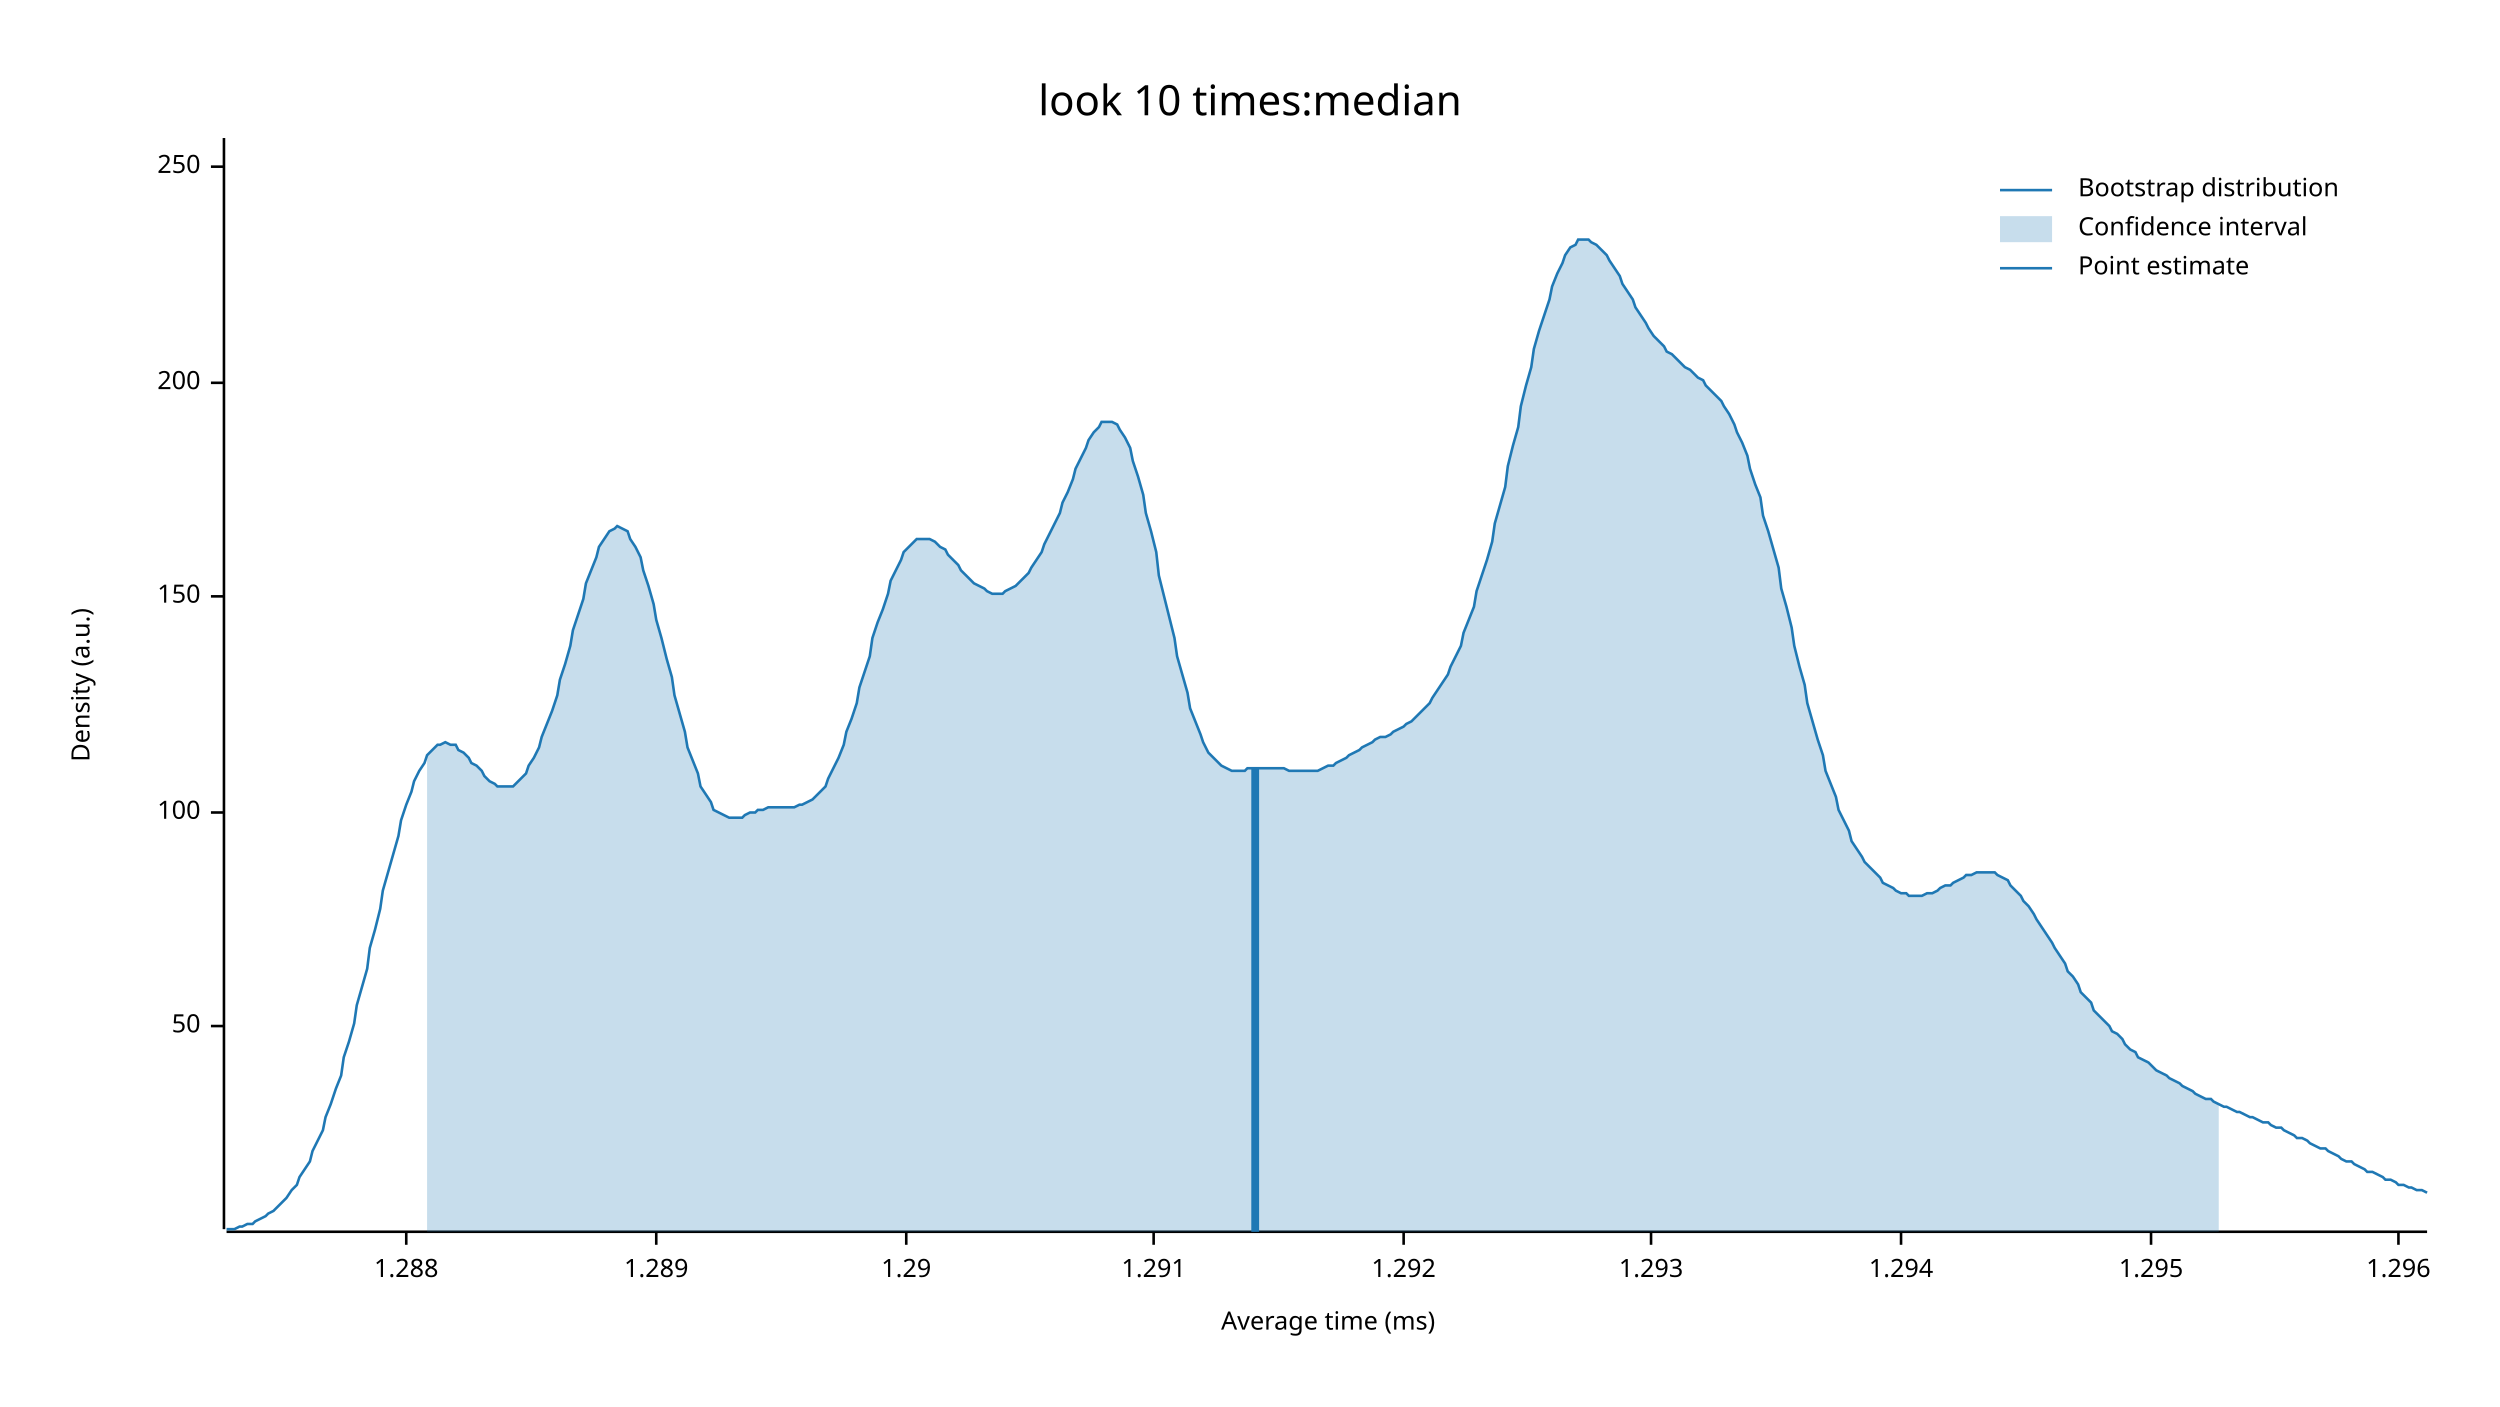
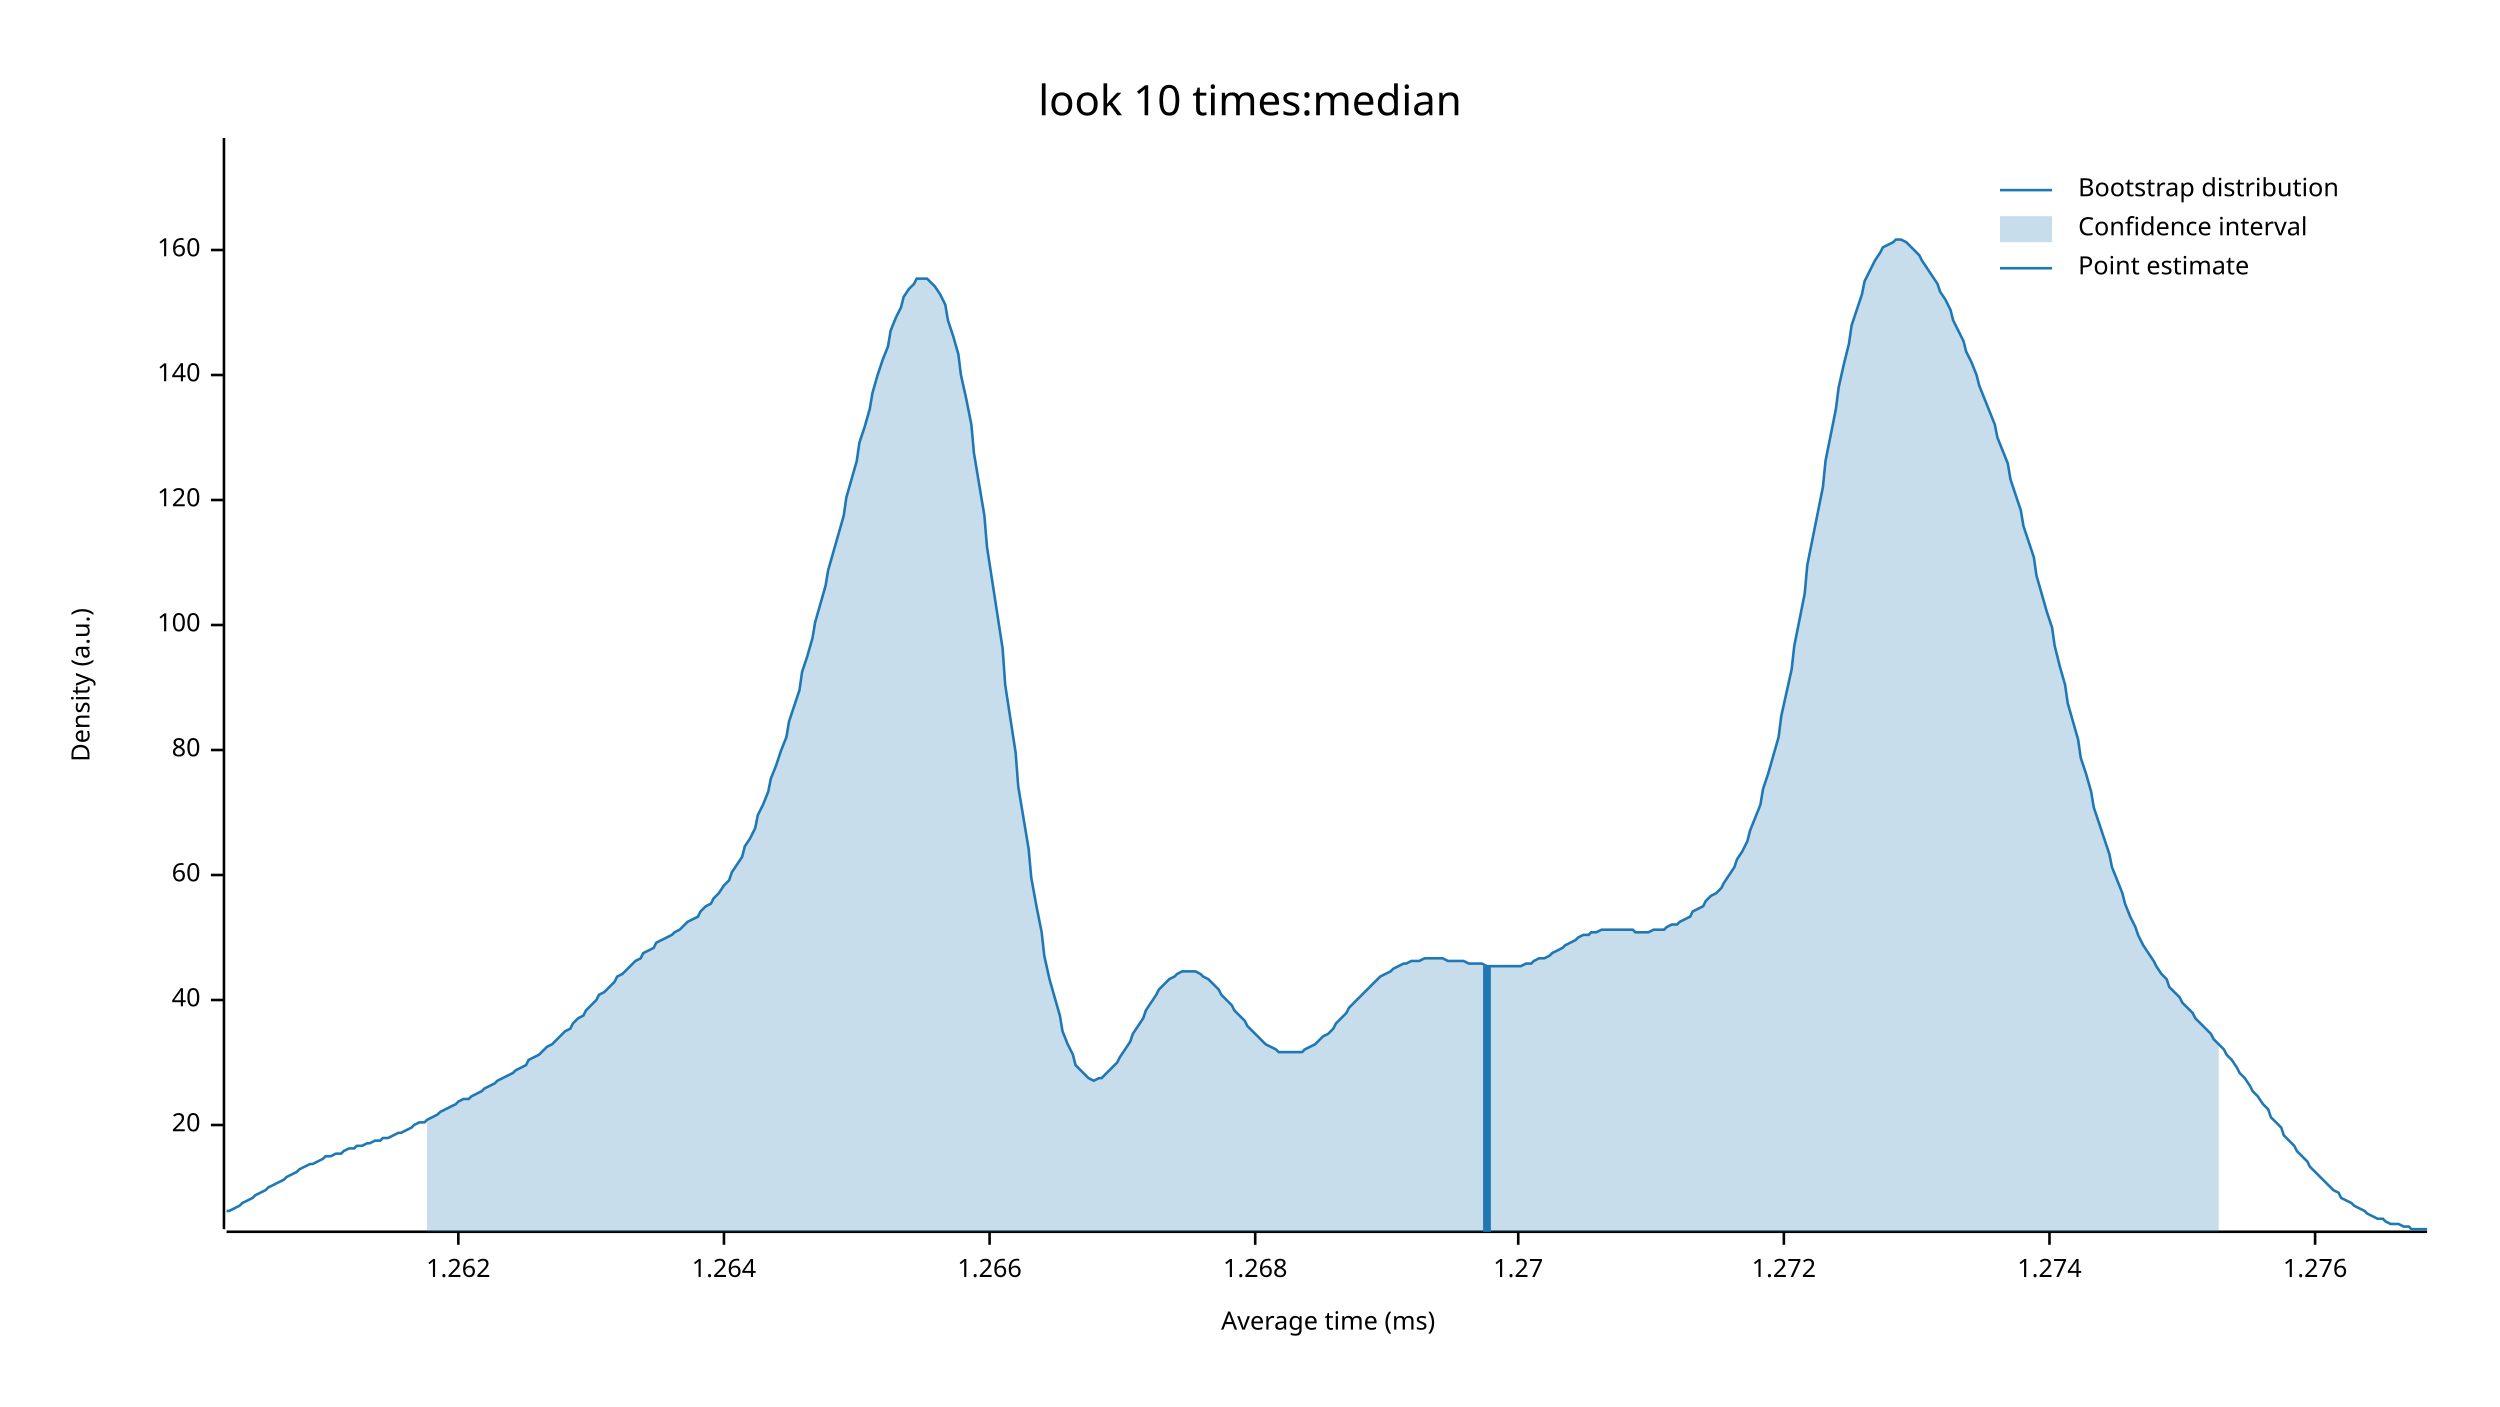
<svg xmlns="http://www.w3.org/2000/svg" width="960" height="540" viewBox="0 0 960 540">
  <text x="480" y="32" dy="0.76em" text-anchor="middle" font-family="sans-serif" font-size="16.129" opacity="1" fill="#000000">
look 10 times:median
</text>
  <text x="27" y="263" dy="0.76em" text-anchor="middle" font-family="sans-serif" font-size="9.677" opacity="1" fill="#000000" transform="rotate(270, 27, 263)">
Density (a.u.)
</text>
  <text x="510" y="513" dy="-0.5ex" text-anchor="middle" font-family="sans-serif" font-size="9.677" opacity="1" fill="#000000">
Average time (ms)
</text>
  <polyline fill="none" opacity="1" stroke="#000000" stroke-width="1" points="86,53 86,472 " />
-   <text x="77" y="394" dy="0.5ex" text-anchor="end" font-family="sans-serif" font-size="9.677" opacity="1" fill="#000000">
- 50
+   <text x="77" y="432" dy="0.5ex" text-anchor="end" font-family="sans-serif" font-size="9.677" opacity="1" fill="#000000">
+ 20
</text>
-   <polyline fill="none" opacity="1" stroke="#000000" stroke-width="1" points="81,394 86,394 " />
-   <text x="77" y="312" dy="0.5ex" text-anchor="end" font-family="sans-serif" font-size="9.677" opacity="1" fill="#000000">
+   <polyline fill="none" opacity="1" stroke="#000000" stroke-width="1" points="81,432 86,432 " />
+   <text x="77" y="384" dy="0.5ex" text-anchor="end" font-family="sans-serif" font-size="9.677" opacity="1" fill="#000000">
+ 40
+ </text>
+   <polyline fill="none" opacity="1" stroke="#000000" stroke-width="1" points="81,384 86,384 " />
+   <text x="77" y="336" dy="0.5ex" text-anchor="end" font-family="sans-serif" font-size="9.677" opacity="1" fill="#000000">
+ 60
+ </text>
+   <polyline fill="none" opacity="1" stroke="#000000" stroke-width="1" points="81,336 86,336 " />
+   <text x="77" y="288" dy="0.5ex" text-anchor="end" font-family="sans-serif" font-size="9.677" opacity="1" fill="#000000">
+ 80
+ </text>
+   <polyline fill="none" opacity="1" stroke="#000000" stroke-width="1" points="81,288 86,288 " />
+   <text x="77" y="240" dy="0.5ex" text-anchor="end" font-family="sans-serif" font-size="9.677" opacity="1" fill="#000000">
100
</text>
-   <polyline fill="none" opacity="1" stroke="#000000" stroke-width="1" points="81,312 86,312 " />
-   <text x="77" y="229" dy="0.5ex" text-anchor="end" font-family="sans-serif" font-size="9.677" opacity="1" fill="#000000">
- 150
+   <polyline fill="none" opacity="1" stroke="#000000" stroke-width="1" points="81,240 86,240 " />
+   <text x="77" y="192" dy="0.5ex" text-anchor="end" font-family="sans-serif" font-size="9.677" opacity="1" fill="#000000">
+ 120
</text>
-   <polyline fill="none" opacity="1" stroke="#000000" stroke-width="1" points="81,229 86,229 " />
-   <text x="77" y="147" dy="0.5ex" text-anchor="end" font-family="sans-serif" font-size="9.677" opacity="1" fill="#000000">
- 200
+   <polyline fill="none" opacity="1" stroke="#000000" stroke-width="1" points="81,192 86,192 " />
+   <text x="77" y="144" dy="0.5ex" text-anchor="end" font-family="sans-serif" font-size="9.677" opacity="1" fill="#000000">
+ 140
</text>
-   <polyline fill="none" opacity="1" stroke="#000000" stroke-width="1" points="81,147 86,147 " />
-   <text x="77" y="64" dy="0.5ex" text-anchor="end" font-family="sans-serif" font-size="9.677" opacity="1" fill="#000000">
- 250
+   <polyline fill="none" opacity="1" stroke="#000000" stroke-width="1" points="81,144 86,144 " />
+   <text x="77" y="96" dy="0.5ex" text-anchor="end" font-family="sans-serif" font-size="9.677" opacity="1" fill="#000000">
+ 160
</text>
-   <polyline fill="none" opacity="1" stroke="#000000" stroke-width="1" points="81,64 86,64 " />
+   <polyline fill="none" opacity="1" stroke="#000000" stroke-width="1" points="81,96 86,96 " />
  <polyline fill="none" opacity="1" stroke="#000000" stroke-width="1" points="87,473 932,473 " />
-   <text x="156" y="483" dy="0.76em" text-anchor="middle" font-family="sans-serif" font-size="9.677" opacity="1" fill="#000000">
- 1.288
+   <text x="176" y="483" dy="0.76em" text-anchor="middle" font-family="sans-serif" font-size="9.677" opacity="1" fill="#000000">
+ 1.262
</text>
-   <polyline fill="none" opacity="1" stroke="#000000" stroke-width="1" points="156,473 156,478 " />
-   <text x="252" y="483" dy="0.76em" text-anchor="middle" font-family="sans-serif" font-size="9.677" opacity="1" fill="#000000">
- 1.289
+   <polyline fill="none" opacity="1" stroke="#000000" stroke-width="1" points="176,473 176,478 " />
+   <text x="278" y="483" dy="0.76em" text-anchor="middle" font-family="sans-serif" font-size="9.677" opacity="1" fill="#000000">
+ 1.264
</text>
-   <polyline fill="none" opacity="1" stroke="#000000" stroke-width="1" points="252,473 252,478 " />
-   <text x="348" y="483" dy="0.76em" text-anchor="middle" font-family="sans-serif" font-size="9.677" opacity="1" fill="#000000">
- 1.29
+   <polyline fill="none" opacity="1" stroke="#000000" stroke-width="1" points="278,473 278,478 " />
+   <text x="380" y="483" dy="0.76em" text-anchor="middle" font-family="sans-serif" font-size="9.677" opacity="1" fill="#000000">
+ 1.266
</text>
-   <polyline fill="none" opacity="1" stroke="#000000" stroke-width="1" points="348,473 348,478 " />
-   <text x="443" y="483" dy="0.76em" text-anchor="middle" font-family="sans-serif" font-size="9.677" opacity="1" fill="#000000">
- 1.291
+   <polyline fill="none" opacity="1" stroke="#000000" stroke-width="1" points="380,473 380,478 " />
+   <text x="482" y="483" dy="0.76em" text-anchor="middle" font-family="sans-serif" font-size="9.677" opacity="1" fill="#000000">
+ 1.268
</text>
-   <polyline fill="none" opacity="1" stroke="#000000" stroke-width="1" points="443,473 443,478 " />
-   <text x="539" y="483" dy="0.76em" text-anchor="middle" font-family="sans-serif" font-size="9.677" opacity="1" fill="#000000">
- 1.292
+   <polyline fill="none" opacity="1" stroke="#000000" stroke-width="1" points="482,473 482,478 " />
+   <text x="583" y="483" dy="0.76em" text-anchor="middle" font-family="sans-serif" font-size="9.677" opacity="1" fill="#000000">
+ 1.27
</text>
-   <polyline fill="none" opacity="1" stroke="#000000" stroke-width="1" points="539,473 539,478 " />
-   <text x="634" y="483" dy="0.76em" text-anchor="middle" font-family="sans-serif" font-size="9.677" opacity="1" fill="#000000">
- 1.293
+   <polyline fill="none" opacity="1" stroke="#000000" stroke-width="1" points="583,473 583,478 " />
+   <text x="685" y="483" dy="0.76em" text-anchor="middle" font-family="sans-serif" font-size="9.677" opacity="1" fill="#000000">
+ 1.272
</text>
-   <polyline fill="none" opacity="1" stroke="#000000" stroke-width="1" points="634,473 634,478 " />
-   <text x="730" y="483" dy="0.76em" text-anchor="middle" font-family="sans-serif" font-size="9.677" opacity="1" fill="#000000">
- 1.294
+   <polyline fill="none" opacity="1" stroke="#000000" stroke-width="1" points="685,473 685,478 " />
+   <text x="787" y="483" dy="0.76em" text-anchor="middle" font-family="sans-serif" font-size="9.677" opacity="1" fill="#000000">
+ 1.274
</text>
-   <polyline fill="none" opacity="1" stroke="#000000" stroke-width="1" points="730,473 730,478 " />
-   <text x="826" y="483" dy="0.76em" text-anchor="middle" font-family="sans-serif" font-size="9.677" opacity="1" fill="#000000">
- 1.295
+   <polyline fill="none" opacity="1" stroke="#000000" stroke-width="1" points="787,473 787,478 " />
+   <text x="889" y="483" dy="0.76em" text-anchor="middle" font-family="sans-serif" font-size="9.677" opacity="1" fill="#000000">
+ 1.276
</text>
-   <polyline fill="none" opacity="1" stroke="#000000" stroke-width="1" points="826,473 826,478 " />
-   <text x="921" y="483" dy="0.76em" text-anchor="middle" font-family="sans-serif" font-size="9.677" opacity="1" fill="#000000">
- 1.296
- </text>
-   <polyline fill="none" opacity="1" stroke="#000000" stroke-width="1" points="921,473 921,478 " />
-   <polyline fill="none" opacity="1" stroke="#1F78B4" stroke-width="1" points="87,472 88,472 90,472 92,471 93,471 95,470 97,470 98,469 100,468 102,467 103,466 105,465 107,463 109,461 110,460 112,457 114,455 115,452 117,449 119,446 120,442 122,438 124,434 125,429 127,424 129,418 131,413 132,406 134,400 136,393 137,386 139,379 141,372 142,364 144,357 146,349 147,342 149,335 151,328 153,321 154,315 156,309 158,304 159,300 161,296 163,293 164,290 166,288 168,286 169,286 171,285 173,286 175,286 176,288 178,289 180,291 181,293 183,294 185,296 186,298 188,300 190,301 191,302 193,302 195,302 197,302 198,301 200,299 202,297 203,294 205,291 207,287 208,283 210,278 212,273 214,267 215,261 217,255 219,248 220,242 222,236 224,230 225,224 227,219 229,214 230,210 232,207 234,204 236,203 237,202 239,203 241,204 242,207 244,210 246,214 247,219 249,225 251,232 252,238 254,245 256,253 258,260 259,267 261,274 263,281 264,287 266,292 268,297 269,302 271,305 273,308 274,311 276,312 278,313 280,314 281,314 283,314 285,314 286,313 288,312 290,312 291,311 293,311 295,310 296,310 298,310 300,310 302,310 303,310 305,310 307,309 308,309 310,308 312,307 313,306 315,304 317,302 318,299 320,295 322,291 324,286 325,281 327,276 329,270 330,264 332,258 334,252 335,245 337,239 339,234 341,228 342,223 344,219 346,215 347,212 349,210 351,208 352,207 354,207 356,207 357,207 359,208 361,210 363,211 364,213 366,215 368,217 369,219 371,221 373,223 374,224 376,225 378,226 379,227 381,228 383,228 385,228 386,227 388,226 390,225 391,224 393,222 395,220 396,218 398,215 400,212 401,209 403,205 405,201 407,197 408,193 410,189 412,184 413,180 415,176 417,172 418,169 420,166 422,164 423,162 425,162 427,162 429,163 430,165 432,168 434,172 435,177 437,183 439,190 440,197 442,204 444,212 445,221 447,229 449,237 451,245 452,252 454,259 456,266 457,272 459,277 461,282 462,285 464,289 466,291 468,293 469,294 471,295 473,296 474,296 476,296 478,296 479,295 481,295 483,295 484,295 486,295 488,295 490,295 491,295 493,295 495,296 496,296 498,296 500,296 501,296 503,296 505,296 506,296 508,295 510,294 512,294 513,293 515,292 517,291 518,290 520,289 522,288 523,287 525,286 527,285 528,284 530,283 532,283 534,282 535,281 537,280 539,279 540,278 542,277 544,275 545,274 547,272 549,270 550,268 552,265 554,262 556,259 557,256 559,252 561,248 562,243 564,238 566,233 567,227 569,221 571,215 573,208 574,201 576,194 578,187 579,179 581,171 583,164 584,156 586,148 588,141 589,134 591,127 593,121 595,115 596,110 598,105 600,101 601,98 603,95 605,94 606,92 608,92 610,92 611,93 613,94 615,96 617,98 618,100 620,103 622,106 623,109 625,112 627,115 628,118 630,121 632,124 633,126 635,129 637,131 639,133 640,135 642,136 644,138 645,139 647,141 649,142 650,143 652,145 654,146 655,148 657,150 659,152 661,154 662,156 664,159 666,163 667,166 669,170 671,175 672,180 674,186 676,191 677,198 679,204 681,211 683,218 684,226 686,233 688,241 689,248 691,256 693,263 694,270 696,277 698,284 700,290 701,296 703,301 705,306 706,311 708,315 710,319 711,323 713,326 715,329 716,331 718,333 720,335 722,337 723,339 725,340 727,341 728,342 730,343 732,343 733,344 735,344 737,344 738,344 740,343 742,343 744,342 745,341 747,340 749,340 750,339 752,338 754,337 755,336 757,336 759,335 760,335 762,335 764,335 766,335 767,336 769,337 771,338 772,340 774,342 776,344 777,346 779,348 781,351 782,353 784,356 786,359 788,362 789,364 791,367 793,370 794,373 796,375 798,378 799,381 801,383 803,385 804,388 806,390 808,392 810,394 811,396 813,397 815,399 816,401 818,403 820,404 821,406 823,407 825,408 827,410 828,411 830,412 832,413 833,414 835,415 837,416 838,417 840,418 842,419 843,420 845,421 847,422 849,422 850,423 852,424 854,425 855,425 857,426 859,427 860,427 862,428 864,429 865,429 867,430 869,431 871,431 872,432 874,433 876,433 877,434 879,435 881,436 882,437 884,437 886,438 887,439 889,440 891,441 893,441 894,442 896,443 898,444 899,445 901,446 903,446 904,447 906,448 908,449 909,450 911,450 913,451 915,452 916,453 918,453 920,454 921,455 923,455 925,456 926,456 928,457 930,457 932,458 " />
-   <polygon opacity="0.25" fill="#1F78B4" points="164,290 166,288 168,286 169,286 171,285 173,286 175,286 176,288 178,289 180,291 181,293 183,294 185,296 186,298 188,300 190,301 191,302 193,302 195,302 197,302 198,301 200,299 202,297 203,294 205,291 207,287 208,283 210,278 212,273 214,267 215,261 217,255 219,248 220,242 222,236 224,230 225,224 227,219 229,214 230,210 232,207 234,204 236,203 237,202 239,203 241,204 242,207 244,210 246,214 247,219 249,225 251,232 252,238 254,245 256,253 258,260 259,267 261,274 263,281 264,287 266,292 268,297 269,302 271,305 273,308 274,311 276,312 278,313 280,314 281,314 283,314 285,314 286,313 288,312 290,312 291,311 293,311 295,310 296,310 298,310 300,310 302,310 303,310 305,310 307,309 308,309 310,308 312,307 313,306 315,304 317,302 318,299 320,295 322,291 324,286 325,281 327,276 329,270 330,264 332,258 334,252 335,245 337,239 339,234 341,228 342,223 344,219 346,215 347,212 349,210 351,208 352,207 354,207 356,207 357,207 359,208 361,210 363,211 364,213 366,215 368,217 369,219 371,221 373,223 374,224 376,225 378,226 379,227 381,228 383,228 385,228 386,227 388,226 390,225 391,224 393,222 395,220 396,218 398,215 400,212 401,209 403,205 405,201 407,197 408,193 410,189 412,184 413,180 415,176 417,172 418,169 420,166 422,164 423,162 425,162 427,162 429,163 430,165 432,168 434,172 435,177 437,183 439,190 440,197 442,204 444,212 445,221 447,229 449,237 451,245 452,252 454,259 456,266 457,272 459,277 461,282 462,285 464,289 466,291 468,293 469,294 471,295 473,296 474,296 476,296 478,296 479,295 481,295 483,295 484,295 486,295 488,295 490,295 491,295 493,295 495,296 496,296 498,296 500,296 501,296 503,296 505,296 506,296 508,295 510,294 512,294 513,293 515,292 517,291 518,290 520,289 522,288 523,287 525,286 527,285 528,284 530,283 532,283 534,282 535,281 537,280 539,279 540,278 542,277 544,275 545,274 547,272 549,270 550,268 552,265 554,262 556,259 557,256 559,252 561,248 562,243 564,238 566,233 567,227 569,221 571,215 573,208 574,201 576,194 578,187 579,179 581,171 583,164 584,156 586,148 588,141 589,134 591,127 593,121 595,115 596,110 598,105 600,101 601,98 603,95 605,94 606,92 608,92 610,92 611,93 613,94 615,96 617,98 618,100 620,103 622,106 623,109 625,112 627,115 628,118 630,121 632,124 633,126 635,129 637,131 639,133 640,135 642,136 644,138 645,139 647,141 649,142 650,143 652,145 654,146 655,148 657,150 659,152 661,154 662,156 664,159 666,163 667,166 669,170 671,175 672,180 674,186 676,191 677,198 679,204 681,211 683,218 684,226 686,233 688,241 689,248 691,256 693,263 694,270 696,277 698,284 700,290 701,296 703,301 705,306 706,311 708,315 710,319 711,323 713,326 715,329 716,331 718,333 720,335 722,337 723,339 725,340 727,341 728,342 730,343 732,343 733,344 735,344 737,344 738,344 740,343 742,343 744,342 745,341 747,340 749,340 750,339 752,338 754,337 755,336 757,336 759,335 760,335 762,335 764,335 766,335 767,336 769,337 771,338 772,340 774,342 776,344 777,346 779,348 781,351 782,353 784,356 786,359 788,362 789,364 791,367 793,370 794,373 796,375 798,378 799,381 801,383 803,385 804,388 806,390 808,392 810,394 811,396 813,397 815,399 816,401 818,403 820,404 821,406 823,407 825,408 827,410 828,411 830,412 832,413 833,414 835,415 837,416 838,417 840,418 842,419 843,420 845,421 847,422 849,422 850,423 852,424 852,473 164,473 " />
-   <polyline fill="none" opacity="1" stroke="#1F78B4" stroke-width="3" points="482,473 482,295 " />
+   <polyline fill="none" opacity="1" stroke="#000000" stroke-width="1" points="889,473 889,478 " />
+   <polyline fill="none" opacity="1" stroke="#1F78B4" stroke-width="1" points="87,465 88,465 90,464 92,463 93,462 95,461 97,460 98,459 100,458 102,457 103,456 105,455 107,454 109,453 110,452 112,451 114,450 115,449 117,448 119,447 120,447 122,446 124,445 125,444 127,444 129,443 131,443 132,442 134,441 136,441 137,440 139,440 141,439 142,439 144,438 146,438 147,437 149,437 151,436 153,435 154,435 156,434 158,433 159,432 161,431 163,431 164,430 166,429 168,428 169,427 171,426 173,425 175,424 176,423 178,422 180,422 181,421 183,420 185,419 186,418 188,417 190,416 191,415 193,414 195,413 197,412 198,411 200,410 202,409 203,407 205,406 207,405 208,404 210,402 212,401 214,399 215,398 217,396 219,395 220,393 222,391 224,390 225,388 227,386 229,384 230,382 232,381 234,379 236,377 237,375 239,374 241,372 242,371 244,369 246,368 247,366 249,365 251,364 252,362 254,361 256,360 258,359 259,358 261,357 263,355 264,354 266,353 268,352 269,350 271,348 273,347 274,345 276,343 278,340 280,338 281,335 283,332 285,329 286,325 288,322 290,318 291,313 293,309 295,304 296,299 298,294 300,288 302,283 303,277 305,271 307,265 308,258 310,252 312,245 313,239 315,232 317,225 318,219 320,212 322,205 324,198 325,191 327,184 329,177 330,170 332,164 334,157 335,151 337,144 339,138 341,133 342,127 344,122 346,118 347,114 349,111 351,109 352,107 354,107 356,107 357,108 359,110 361,113 363,117 364,123 366,129 368,136 369,144 371,153 373,163 374,174 376,186 378,198 379,210 381,223 383,236 385,249 386,263 388,276 390,289 391,302 393,314 395,326 396,337 398,348 400,358 401,367 403,376 405,383 407,390 408,396 410,401 412,405 413,409 415,411 417,413 418,414 420,415 422,414 423,414 425,412 427,410 429,408 430,406 432,403 434,400 435,397 437,394 439,391 440,388 442,385 444,382 445,380 447,378 449,376 451,375 452,374 454,373 456,373 457,373 459,373 461,374 462,375 464,376 466,378 468,380 469,382 471,384 473,386 474,388 476,390 478,392 479,394 481,396 483,398 484,399 486,401 488,402 490,403 491,404 493,404 495,404 496,404 498,404 500,404 501,403 503,402 505,401 506,400 508,398 510,397 512,395 513,393 515,391 517,389 518,387 520,385 522,383 523,382 525,380 527,378 528,377 530,375 532,374 534,373 535,372 537,371 539,370 540,370 542,369 544,369 545,369 547,368 549,368 550,368 552,368 554,368 556,369 557,369 559,369 561,369 562,369 564,370 566,370 567,370 569,370 571,371 573,371 574,371 576,371 578,371 579,371 581,371 583,371 584,371 586,370 588,370 589,369 591,368 593,368 595,367 596,366 598,365 600,364 601,363 603,362 605,361 606,360 608,359 610,359 611,358 613,358 615,357 617,357 618,357 620,357 622,357 623,357 625,357 627,357 628,358 630,358 632,358 633,358 635,357 637,357 639,357 640,356 642,355 644,355 645,354 647,353 649,352 650,350 652,349 654,348 655,346 657,344 659,343 661,341 662,339 664,336 666,333 667,330 669,327 671,323 672,319 674,314 676,309 677,303 679,297 681,290 683,283 684,275 686,266 688,257 689,248 691,238 693,228 694,217 696,207 698,197 700,187 701,177 703,167 705,157 706,149 708,140 710,132 711,125 713,119 715,113 716,108 718,104 720,100 722,97 723,95 725,94 727,93 728,92 730,92 732,93 733,94 735,96 737,98 738,100 740,103 742,106 744,109 745,112 747,115 749,119 750,123 752,127 754,131 755,135 757,139 759,144 760,148 762,153 764,158 766,163 767,168 769,173 771,178 772,184 774,190 776,196 777,202 779,208 781,214 782,221 784,228 786,235 788,241 789,248 791,256 793,263 794,270 796,277 798,284 799,291 801,297 803,304 804,310 806,316 808,322 810,328 811,333 813,338 815,343 816,347 818,352 820,356 821,359 823,363 825,366 827,369 828,371 830,374 832,376 833,379 835,381 837,383 838,385 840,387 842,389 843,391 845,393 847,395 849,397 850,399 852,401 854,403 855,405 857,407 859,410 860,412 862,414 864,417 865,419 867,421 869,424 871,426 872,429 874,431 876,433 877,436 879,438 881,440 882,442 884,444 886,446 887,448 889,450 891,452 893,454 894,455 896,457 898,458 899,460 901,461 903,462 904,463 906,464 908,465 909,466 911,467 913,468 915,468 916,469 918,470 920,470 921,470 923,471 925,471 926,472 928,472 930,472 932,472 " />
+   <polygon opacity="0.25" fill="#1F78B4" points="164,430 166,429 168,428 169,427 171,426 173,425 175,424 176,423 178,422 180,422 181,421 183,420 185,419 186,418 188,417 190,416 191,415 193,414 195,413 197,412 198,411 200,410 202,409 203,407 205,406 207,405 208,404 210,402 212,401 214,399 215,398 217,396 219,395 220,393 222,391 224,390 225,388 227,386 229,384 230,382 232,381 234,379 236,377 237,375 239,374 241,372 242,371 244,369 246,368 247,366 249,365 251,364 252,362 254,361 256,360 258,359 259,358 261,357 263,355 264,354 266,353 268,352 269,350 271,348 273,347 274,345 276,343 278,340 280,338 281,335 283,332 285,329 286,325 288,322 290,318 291,313 293,309 295,304 296,299 298,294 300,288 302,283 303,277 305,271 307,265 308,258 310,252 312,245 313,239 315,232 317,225 318,219 320,212 322,205 324,198 325,191 327,184 329,177 330,170 332,164 334,157 335,151 337,144 339,138 341,133 342,127 344,122 346,118 347,114 349,111 351,109 352,107 354,107 356,107 357,108 359,110 361,113 363,117 364,123 366,129 368,136 369,144 371,153 373,163 374,174 376,186 378,198 379,210 381,223 383,236 385,249 386,263 388,276 390,289 391,302 393,314 395,326 396,337 398,348 400,358 401,367 403,376 405,383 407,390 408,396 410,401 412,405 413,409 415,411 417,413 418,414 420,415 422,414 423,414 425,412 427,410 429,408 430,406 432,403 434,400 435,397 437,394 439,391 440,388 442,385 444,382 445,380 447,378 449,376 451,375 452,374 454,373 456,373 457,373 459,373 461,374 462,375 464,376 466,378 468,380 469,382 471,384 473,386 474,388 476,390 478,392 479,394 481,396 483,398 484,399 486,401 488,402 490,403 491,404 493,404 495,404 496,404 498,404 500,404 501,403 503,402 505,401 506,400 508,398 510,397 512,395 513,393 515,391 517,389 518,387 520,385 522,383 523,382 525,380 527,378 528,377 530,375 532,374 534,373 535,372 537,371 539,370 540,370 542,369 544,369 545,369 547,368 549,368 550,368 552,368 554,368 556,369 557,369 559,369 561,369 562,369 564,370 566,370 567,370 569,370 571,371 573,371 574,371 576,371 578,371 579,371 581,371 583,371 584,371 586,370 588,370 589,369 591,368 593,368 595,367 596,366 598,365 600,364 601,363 603,362 605,361 606,360 608,359 610,359 611,358 613,358 615,357 617,357 618,357 620,357 622,357 623,357 625,357 627,357 628,358 630,358 632,358 633,358 635,357 637,357 639,357 640,356 642,355 644,355 645,354 647,353 649,352 650,350 652,349 654,348 655,346 657,344 659,343 661,341 662,339 664,336 666,333 667,330 669,327 671,323 672,319 674,314 676,309 677,303 679,297 681,290 683,283 684,275 686,266 688,257 689,248 691,238 693,228 694,217 696,207 698,197 700,187 701,177 703,167 705,157 706,149 708,140 710,132 711,125 713,119 715,113 716,108 718,104 720,100 722,97 723,95 725,94 727,93 728,92 730,92 732,93 733,94 735,96 737,98 738,100 740,103 742,106 744,109 745,112 747,115 749,119 750,123 752,127 754,131 755,135 757,139 759,144 760,148 762,153 764,158 766,163 767,168 769,173 771,178 772,184 774,190 776,196 777,202 779,208 781,214 782,221 784,228 786,235 788,241 789,248 791,256 793,263 794,270 796,277 798,284 799,291 801,297 803,304 804,310 806,316 808,322 810,328 811,333 813,338 815,343 816,347 818,352 820,356 821,359 823,363 825,366 827,369 828,371 830,374 832,376 833,379 835,381 837,383 838,385 840,387 842,389 843,391 845,393 847,395 849,397 850,399 852,401 852,473 164,473 " />
+   <polyline fill="none" opacity="1" stroke="#1F78B4" stroke-width="3" points="571,473 571,371 " />
  <text x="798" y="68" dy="0.76em" text-anchor="start" font-family="sans-serif" font-size="9.677" opacity="1" fill="#000000">
Bootstrap distribution
</text>
  <text x="798" y="83" dy="0.76em" text-anchor="start" font-family="sans-serif" font-size="9.677" opacity="1" fill="#000000">
Confidence interval
</text>
  <text x="798" y="98" dy="0.76em" text-anchor="start" font-family="sans-serif" font-size="9.677" opacity="1" fill="#000000">
Point estimate
</text>
  <polyline fill="none" opacity="1" stroke="#1F78B4" stroke-width="1" points="768,73 788,73 " />
  <rect x="768" y="83" width="20" height="10" opacity="0.25" fill="#1F78B4" stroke="none" />
  <polyline fill="none" opacity="1" stroke="#1F78B4" stroke-width="1" points="768,103 788,103 " />
</svg>
